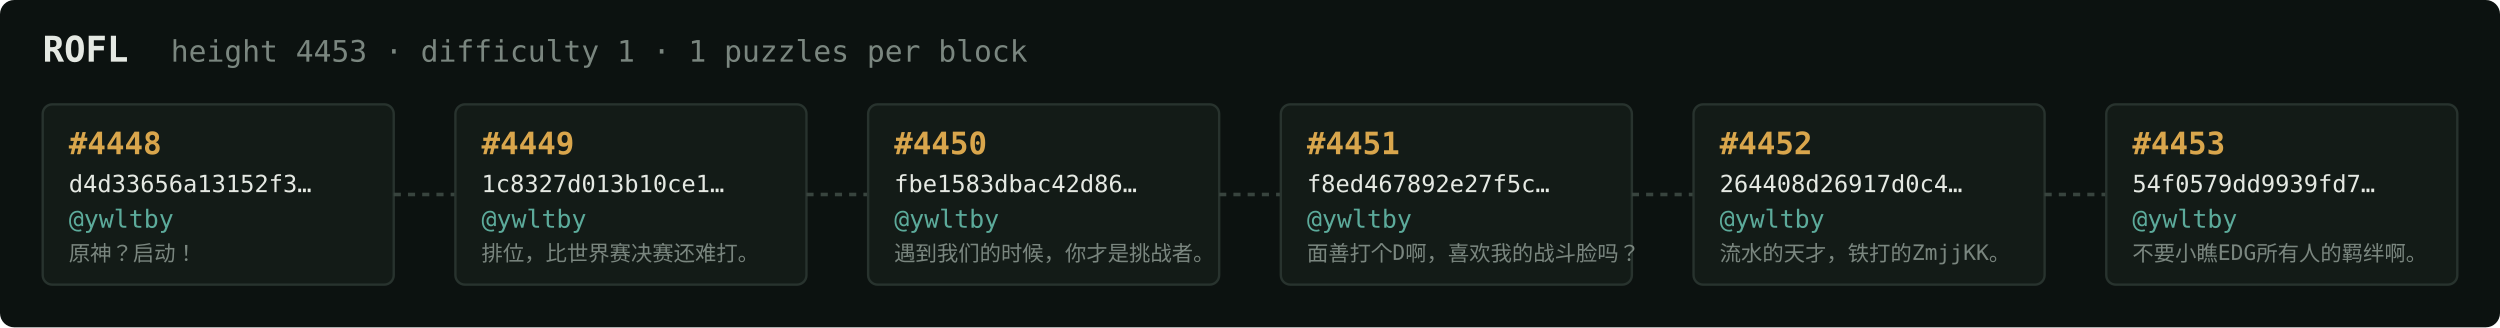
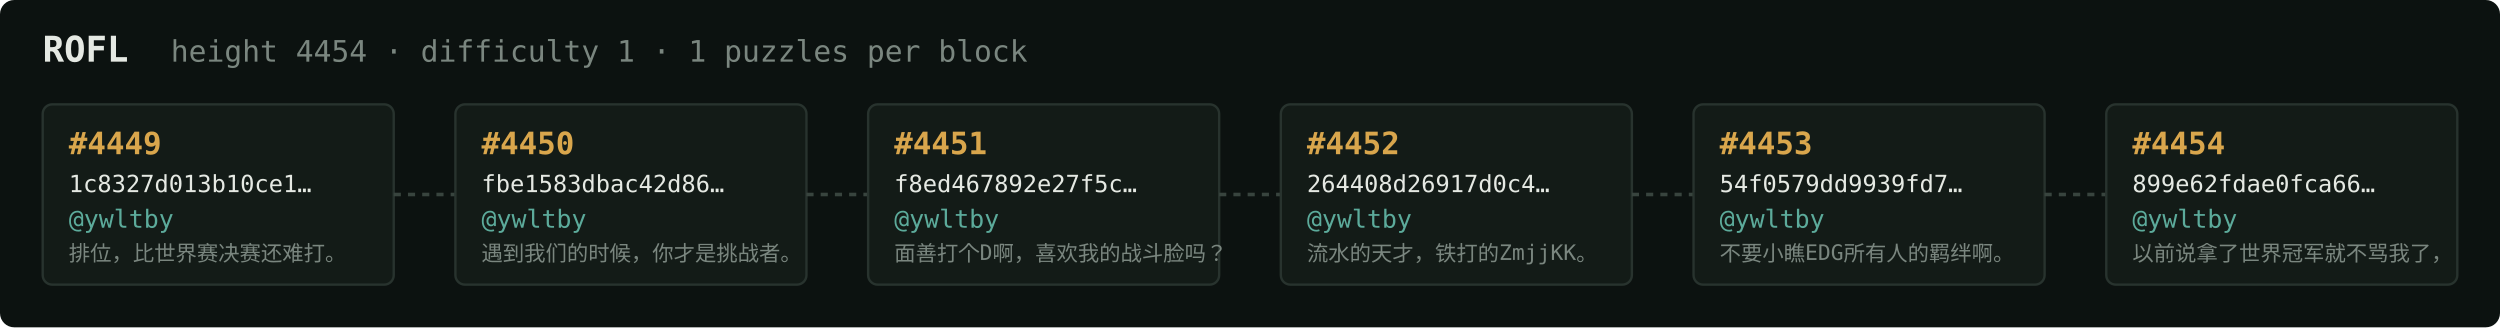
<svg xmlns="http://www.w3.org/2000/svg" width="1054" height="138" viewBox="0 0 1054 138" font-family="ui-monospace,SFMono-Regular,Menlo,monospace">
  <rect fill="#0c1210" width="1054" height="138" rx="6" />
  <text x="18" y="26" fill="#e5e9e3" font-size="15" font-weight="700">ROFL</text>
-   <text x="72" y="26" fill="#7a867f" font-size="12.5">height 4453 · difficulty 1 · 1 puzzles per block</text>
+   <text x="72" y="26" fill="#7a867f" font-size="12.5">height 4454 · difficulty 1 · 1 puzzles per block</text>
  <rect x="18" y="44" width="148" height="76" rx="4" fill="#131b17" stroke="#28332e" stroke-width="1" />
-   <text x="29" y="65" fill="#d9a64c" font-size="13" font-weight="700">#4448</text>
-   <text x="29" y="81" fill="#e5e9e3" font-size="10">d4d33656a13152f3…</text>
+   <text x="29" y="65" fill="#d9a64c" font-size="13" font-weight="700">#4449</text>
+   <text x="29" y="81" fill="#e5e9e3" font-size="10">1c8327d013b10ce1…</text>
  <text x="29" y="96" fill="#5cab9b" font-size="10.5">@ywltby</text>
-   <text x="29" y="110" fill="#7a867f" font-size="9">原神？启动！</text>
+   <text x="29" y="110" fill="#7a867f" font-size="9">排位，比世界赛决赛还难打。</text>
  <line x1="166" y1="82.0" x2="192" y2="82.0" stroke="#38443e" stroke-width="1.5" stroke-dasharray="3 3" />
  <rect x="192" y="44" width="148" height="76" rx="4" fill="#131b17" stroke="#28332e" stroke-width="1" />
-   <text x="203" y="65" fill="#d9a64c" font-size="13" font-weight="700">#4449</text>
-   <text x="203" y="81" fill="#e5e9e3" font-size="10">1c8327d013b10ce1…</text>
+   <text x="203" y="65" fill="#d9a64c" font-size="13" font-weight="700">#4450</text>
+   <text x="203" y="81" fill="#e5e9e3" font-size="10">fbe1583dbac42d86…</text>
  <text x="203" y="96" fill="#5cab9b" font-size="10.5">@ywltby</text>
-   <text x="203" y="110" fill="#7a867f" font-size="9">排位，比世界赛决赛还难打。</text>
+   <text x="203" y="110" fill="#7a867f" font-size="9">遇到我们的时候，你才是挑战者。</text>
  <line x1="340" y1="82.0" x2="366" y2="82.0" stroke="#38443e" stroke-width="1.5" stroke-dasharray="3 3" />
  <rect x="366" y="44" width="148" height="76" rx="4" fill="#131b17" stroke="#28332e" stroke-width="1" />
-   <text x="377" y="65" fill="#d9a64c" font-size="13" font-weight="700">#4450</text>
-   <text x="377" y="81" fill="#e5e9e3" font-size="10">fbe1583dbac42d86…</text>
+   <text x="377" y="65" fill="#d9a64c" font-size="13" font-weight="700">#4451</text>
+   <text x="377" y="81" fill="#e5e9e3" font-size="10">f8ed467892e27f5c…</text>
  <text x="377" y="96" fill="#5cab9b" font-size="10.5">@ywltby</text>
-   <text x="377" y="110" fill="#7a867f" font-size="9">遇到我们的时候，你才是挑战者。</text>
+   <text x="377" y="110" fill="#7a867f" font-size="9">面善打个D啊，喜欢我的战斗脸吗？</text>
  <line x1="514" y1="82.0" x2="540" y2="82.0" stroke="#38443e" stroke-width="1.5" stroke-dasharray="3 3" />
  <rect x="540" y="44" width="148" height="76" rx="4" fill="#131b17" stroke="#28332e" stroke-width="1" />
-   <text x="551" y="65" fill="#d9a64c" font-size="13" font-weight="700">#4451</text>
-   <text x="551" y="81" fill="#e5e9e3" font-size="10">f8ed467892e27f5c…</text>
+   <text x="551" y="65" fill="#d9a64c" font-size="13" font-weight="700">#4452</text>
+   <text x="551" y="81" fill="#e5e9e3" font-size="10">264408d26917d0c4…</text>
  <text x="551" y="96" fill="#5cab9b" font-size="10.5">@ywltby</text>
-   <text x="551" y="110" fill="#7a867f" font-size="9">面善打个D啊，喜欢我的战斗脸吗？</text>
+   <text x="551" y="110" fill="#7a867f" font-size="9">流水的天才，铁打的ZmjjKK。</text>
  <line x1="688" y1="82.0" x2="714" y2="82.0" stroke="#38443e" stroke-width="1.5" stroke-dasharray="3 3" />
  <rect x="714" y="44" width="148" height="76" rx="4" fill="#131b17" stroke="#28332e" stroke-width="1" />
-   <text x="725" y="65" fill="#d9a64c" font-size="13" font-weight="700">#4452</text>
-   <text x="725" y="81" fill="#e5e9e3" font-size="10">264408d26917d0c4…</text>
+   <text x="725" y="65" fill="#d9a64c" font-size="13" font-weight="700">#4453</text>
+   <text x="725" y="81" fill="#e5e9e3" font-size="10">54f0579dd9939fd7…</text>
  <text x="725" y="96" fill="#5cab9b" font-size="10.5">@ywltby</text>
-   <text x="725" y="110" fill="#7a867f" font-size="9">流水的天才，铁打的ZmjjKK。</text>
+   <text x="725" y="110" fill="#7a867f" font-size="9">不要小瞧EDG所有人的羁绊啊。</text>
  <line x1="862" y1="82.0" x2="888" y2="82.0" stroke="#38443e" stroke-width="1.5" stroke-dasharray="3 3" />
  <rect x="888" y="44" width="148" height="76" rx="4" fill="#131b17" stroke="#28332e" stroke-width="1" />
-   <text x="899" y="65" fill="#d9a64c" font-size="13" font-weight="700">#4453</text>
-   <text x="899" y="81" fill="#e5e9e3" font-size="10">54f0579dd9939fd7…</text>
+   <text x="899" y="65" fill="#d9a64c" font-size="13" font-weight="700">#4454</text>
+   <text x="899" y="81" fill="#e5e9e3" font-size="10">899e62fdae0fca66…</text>
  <text x="899" y="96" fill="#5cab9b" font-size="10.5">@ywltby</text>
-   <text x="899" y="110" fill="#7a867f" font-size="9">不要小瞧EDG所有人的羁绊啊。</text>
+   <text x="899" y="110" fill="#7a867f" font-size="9">以前说拿了世界冠军就不骂我了，</text>
</svg>
